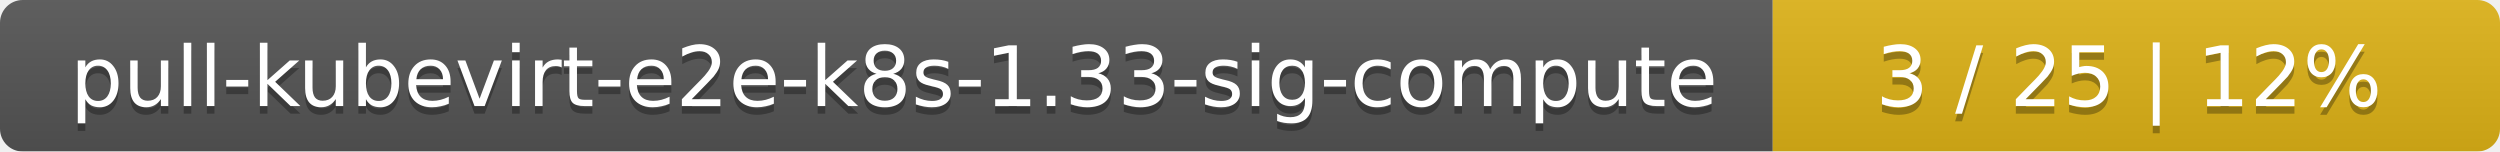
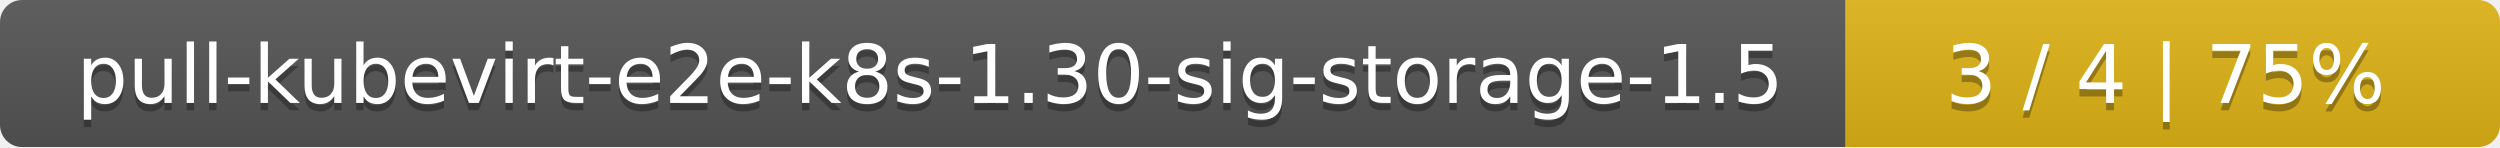
- <svg xmlns="http://www.w3.org/2000/svg" width="330" height="20">
+ <svg xmlns="http://www.w3.org/2000/svg" width="340" height="20">
  <linearGradient id="smooth" x2="0" y2="100%">
    <stop offset="0" stop-color="#bbb" stop-opacity=".1" />
    <stop offset="1" stop-opacity=".1" />
  </linearGradient>
  <mask id="round">
-     <rect width="330" height="20" rx="3" fill="#fff" />
+     <rect width="340" height="20" rx="3" fill="#fff" />
  </mask>
  <g mask="url(#round)">
-     <rect width="234" height="20" fill="#555" />
-     <rect x="234" width="96" height="20" fill="#dfb317" />
-     <rect width="330" height="20" fill="url(#smooth)" />
+     <rect width="251" height="20" fill="#555" />
+     <rect x="251" width="89" height="20" fill="#dfb317" />
+     <rect width="340" height="20" fill="url(#smooth)" />
  </g>
  <g fill="#fff" text-anchor="middle" font-family="DejaVu Sans,Verdana,Geneva,sans-serif" font-size="11">
-     <text x="118" y="15" fill="#010101" fill-opacity=".3">pull-kubevirt-e2e-k8s-1.33-sig-compute</text>
-     <text x="118" y="14">pull-kubevirt-e2e-k8s-1.33-sig-compute</text>
-     <text x="281" y="15" fill="#010101" fill-opacity=".3">3 / 25    |    12%</text>
-     <text x="281" y="14">3 / 25    |    12%</text>
+     <text x="126.5" y="15" fill="#010101" fill-opacity=".3">pull-kubevirt-e2e-k8s-1.30-sig-storage-1.5</text>
+     <text x="126.5" y="14">pull-kubevirt-e2e-k8s-1.30-sig-storage-1.5</text>
+     <text x="294.5" y="15" fill="#010101" fill-opacity=".3">3 / 4    |    75%</text>
+     <text x="294.5" y="14">3 / 4    |    75%</text>
  </g>
</svg>
